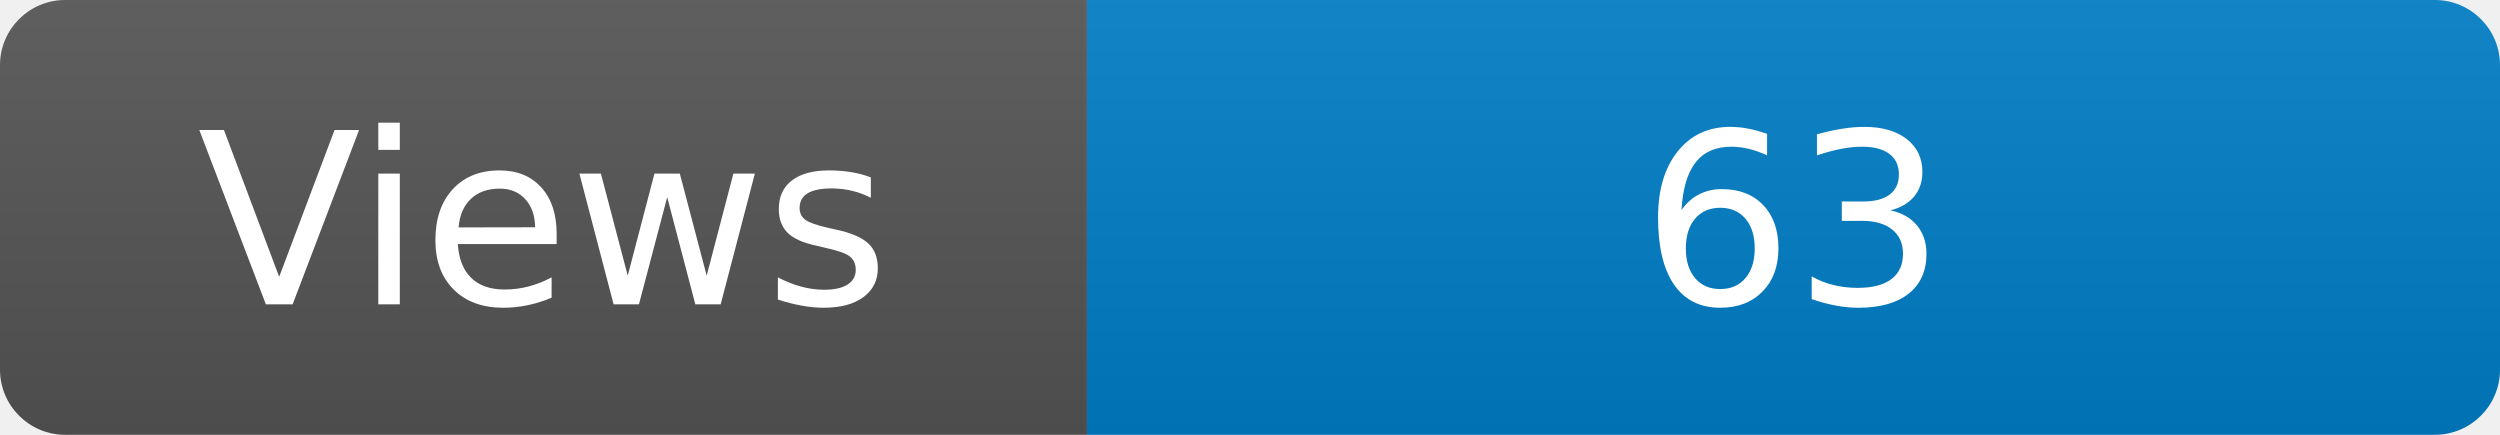
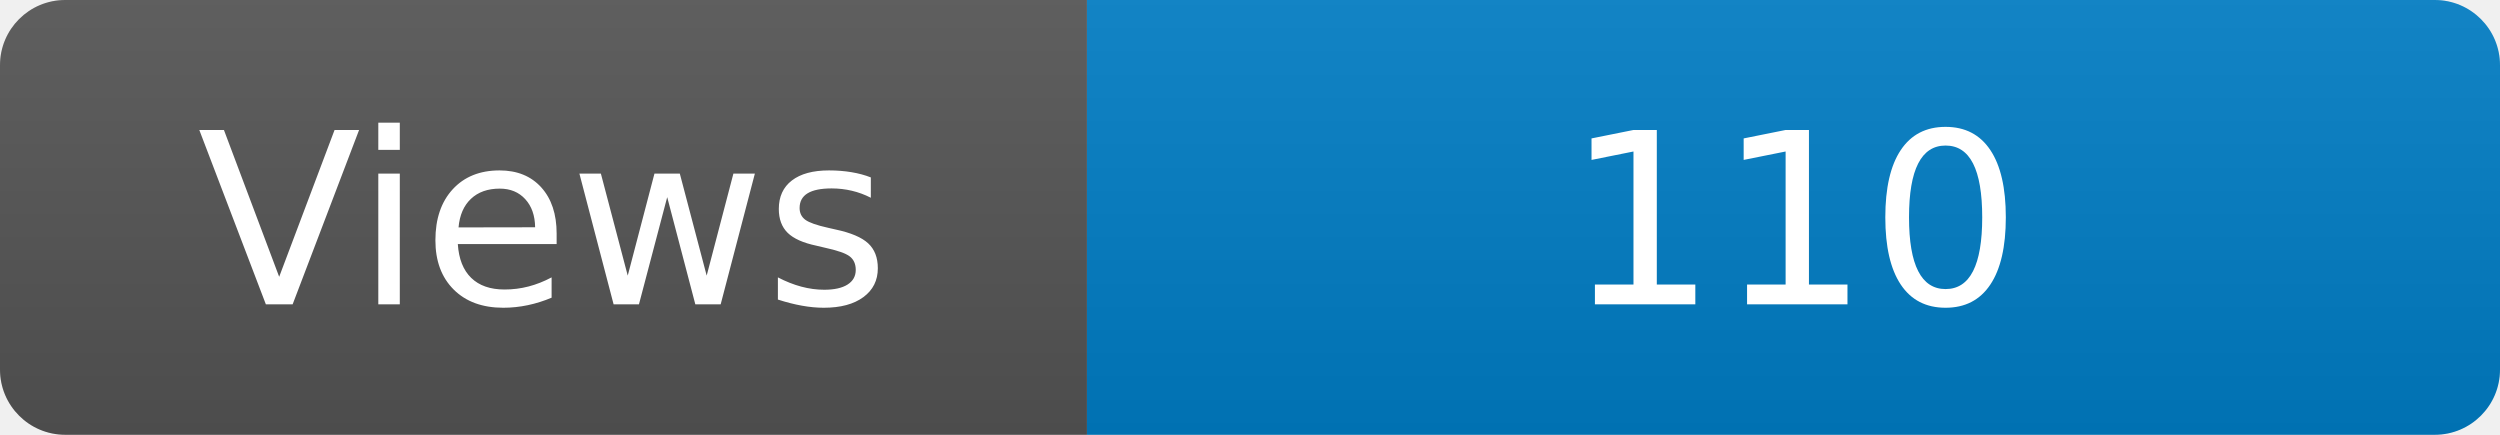
<svg xmlns="http://www.w3.org/2000/svg" width="115" height="20" role="img" aria-label="Maintained?: yes">
  <linearGradient id="s" x2="0" y2="100%">
    <stop offset="0" stop-color="#bbb" stop-opacity=".1" />
    <stop offset="1" stop-opacity=".1" />
  </linearGradient>
  <clipPath id="r">
    <rect width="115" height="20" rx="3" fill="#fff" />
  </clipPath>
  <g clip-path="url(#r)">
    <rect width="50" height="20" fill="#555" />
    <rect x="50" width="160" height="20" fill="#007ec6" />
    <rect width="115" height="20" fill="url(#s)" />
  </g>
  <g fill="#fff" text-anchor="middle" font-family="Verdana,Geneva,DejaVu Sans,sans-serif" font-size="110">
    <text x="250" y="140" transform="scale(.1)" fill="#fff">Views</text>
-     <text x="825" y="140" transform="scale(.1)" fill="#fff">63</text>
+     <text x="825" y="140" transform="scale(.1)" fill="#fff">110</text>
  </g>
</svg>
